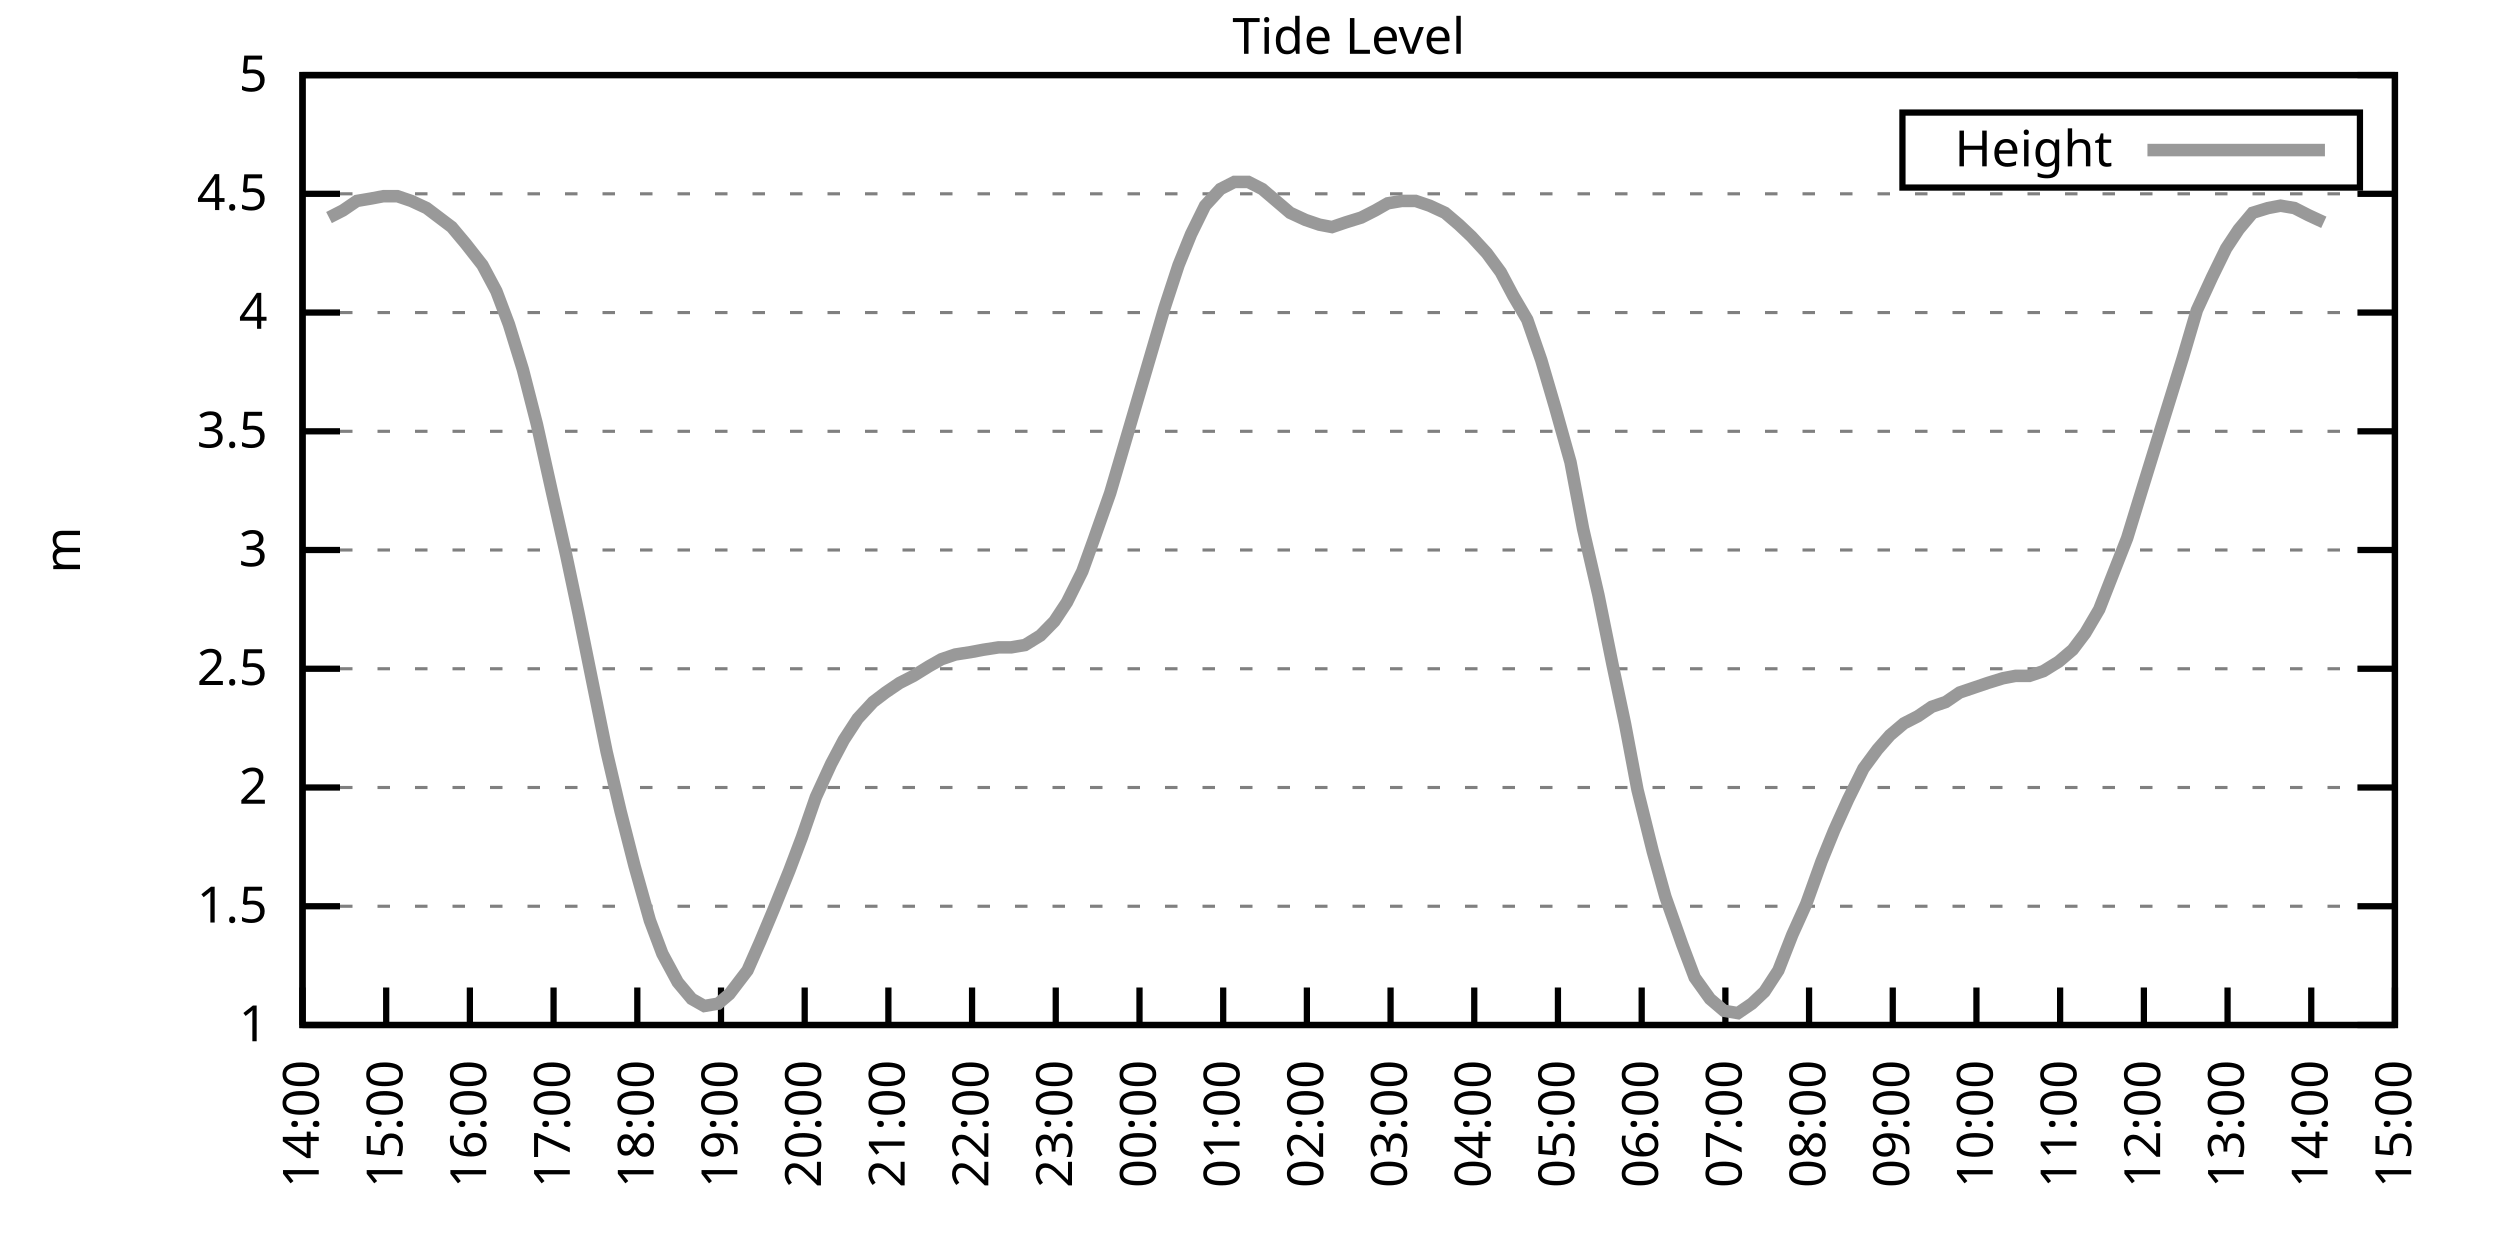
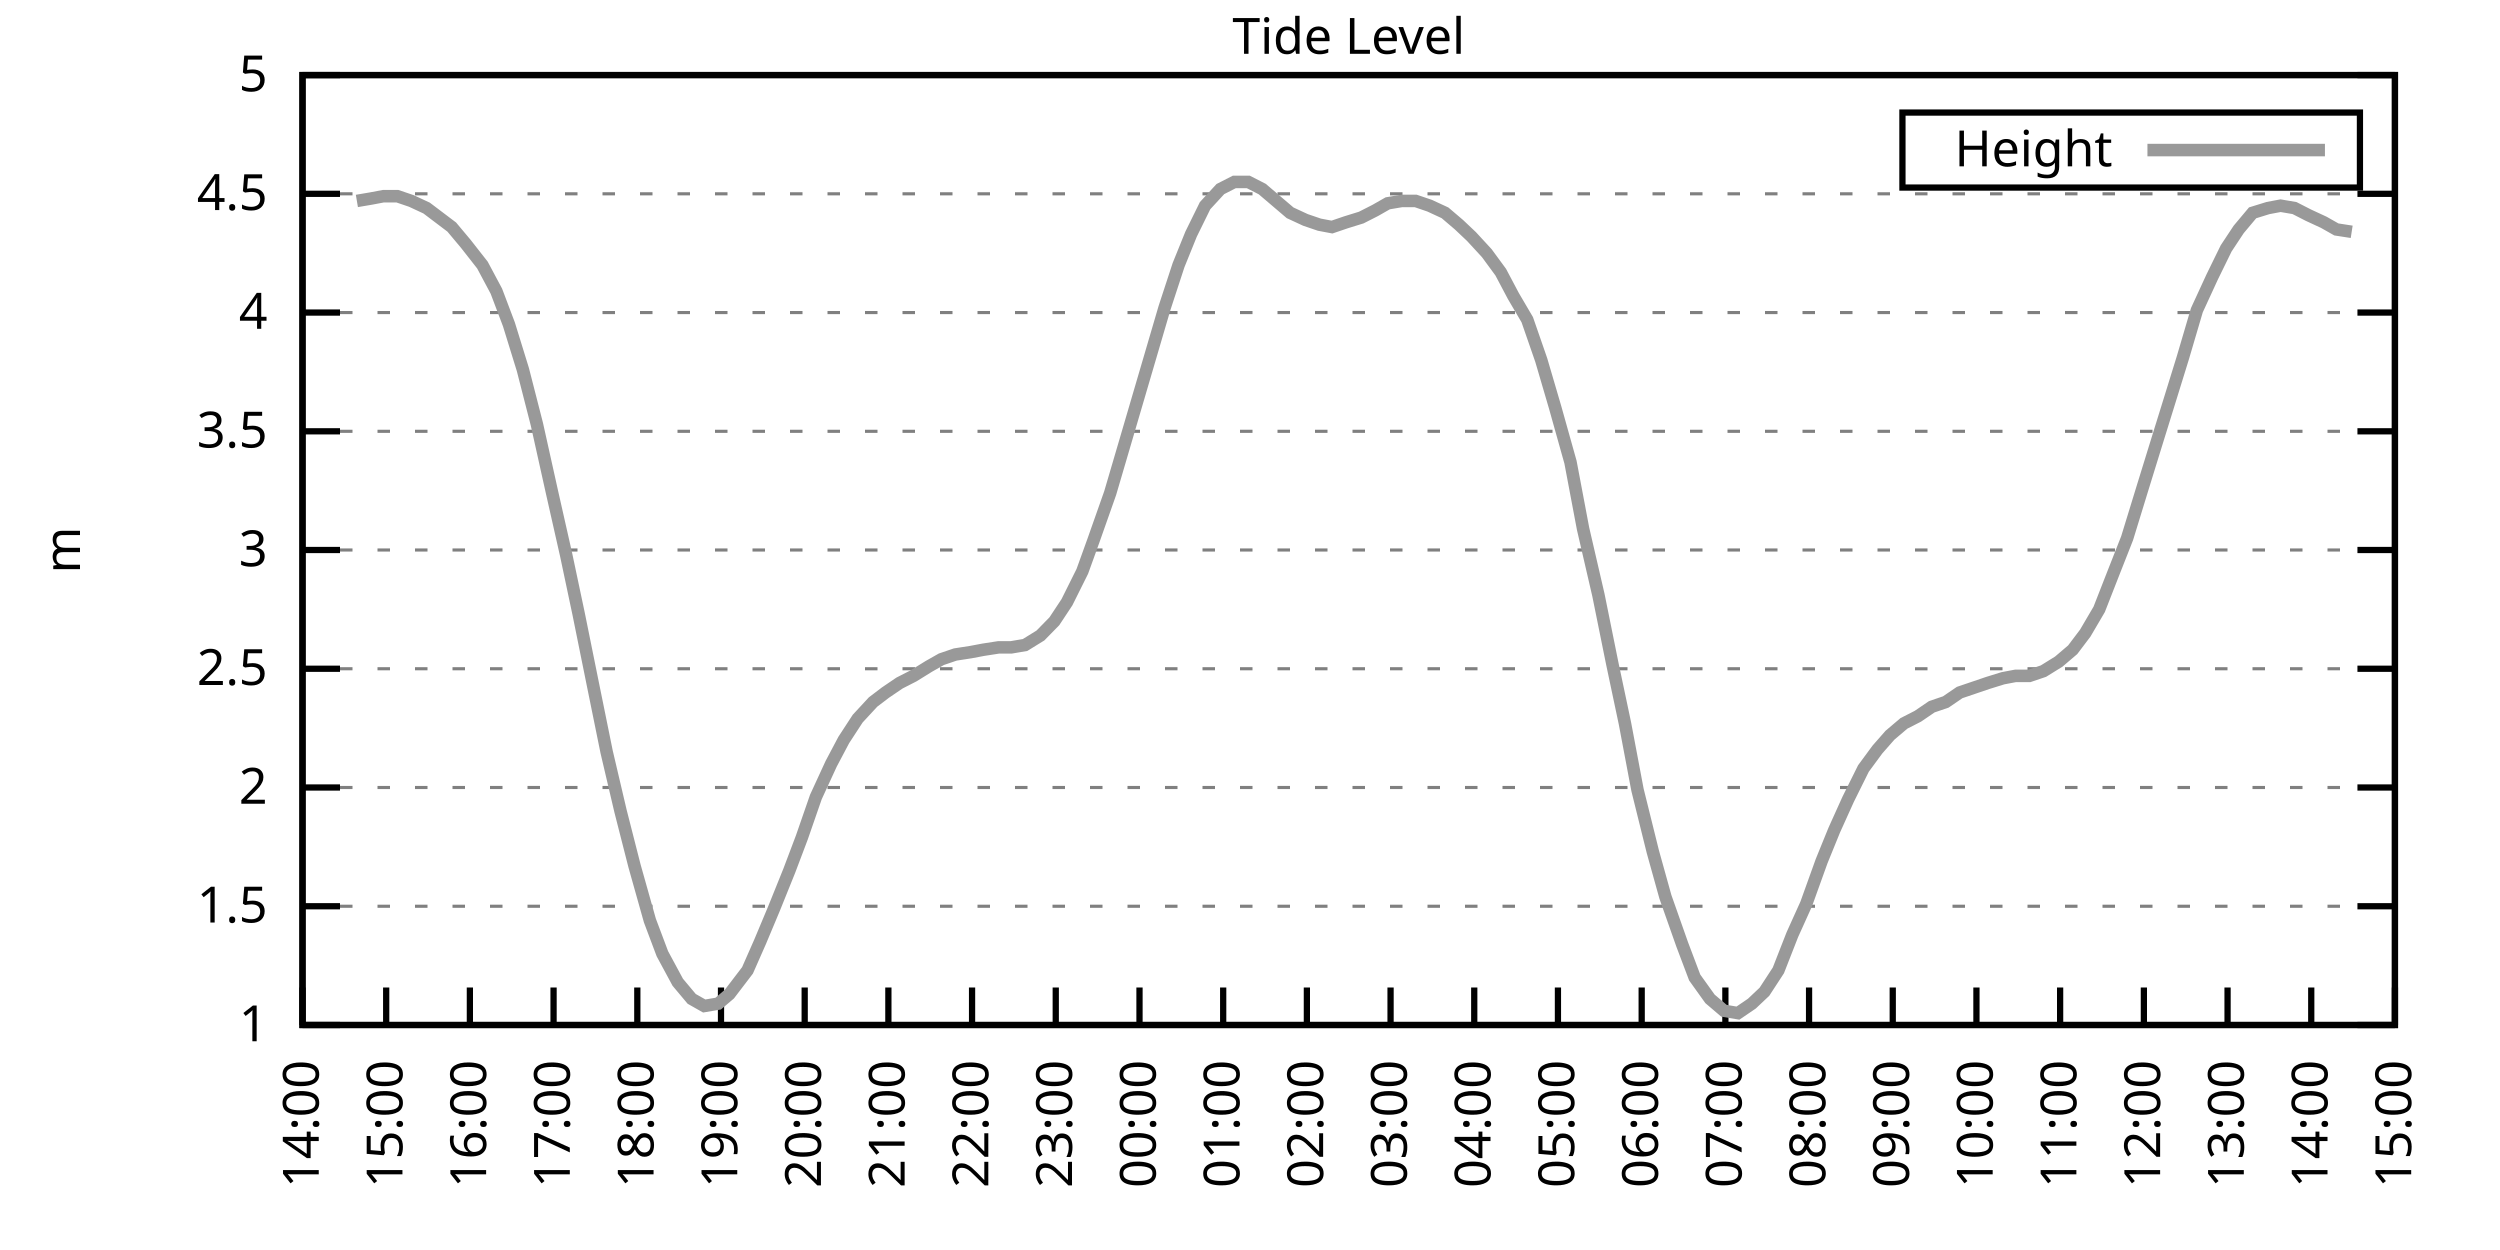
<svg xmlns="http://www.w3.org/2000/svg" xmlns:xlink="http://www.w3.org/1999/xlink" width="400" height="200" viewBox="0 0 400 200">
  <g id="gnuplot_canvas">
    <rect x="0" y="0" width="400" height="200" fill="none" />
    <defs>
      <circle id="gpDot" r="0.5" stroke-width="0.5" stroke="currentColor" />
      <path id="gpPt0" stroke-width="0.333" stroke="currentColor" d="M-1,0 h2 M0,-1 v2" />
      <path id="gpPt1" stroke-width="0.333" stroke="currentColor" d="M-1,-1 L1,1 M1,-1 L-1,1" />
      <path id="gpPt2" stroke-width="0.333" stroke="currentColor" d="M-1,0 L1,0 M0,-1 L0,1 M-1,-1 L1,1 M-1,1 L1,-1" />
      <rect id="gpPt3" stroke-width="0.333" stroke="currentColor" x="-1" y="-1" width="2" height="2" />
      <rect id="gpPt4" stroke-width="0.333" stroke="currentColor" fill="currentColor" x="-1" y="-1" width="2" height="2" />
      <circle id="gpPt5" stroke-width="0.333" stroke="currentColor" cx="0" cy="0" r="1" />
      <use xlink:href="#gpPt5" id="gpPt6" fill="currentColor" stroke="none" />
      <path id="gpPt7" stroke-width="0.333" stroke="currentColor" d="M0,-1.33 L-1.33,0.67 L1.33,0.67 z" />
      <use xlink:href="#gpPt7" id="gpPt8" fill="currentColor" stroke="none" />
      <use xlink:href="#gpPt7" id="gpPt9" stroke="currentColor" transform="rotate(180)" />
      <use xlink:href="#gpPt9" id="gpPt10" fill="currentColor" stroke="none" />
      <use xlink:href="#gpPt3" id="gpPt11" stroke="currentColor" transform="rotate(45)" />
      <use xlink:href="#gpPt11" id="gpPt12" fill="currentColor" stroke="none" />
      <path id="gpPt13" stroke-width="0.333" stroke="currentColor" d="M0,1.330 L1.265,0.411 L0.782,-1.067 L-0.782,-1.076 L-1.265,0.411 z" />
      <use xlink:href="#gpPt13" id="gpPt14" fill="currentColor" stroke="none" />
      <filter id="textbox" filterUnits="objectBoundingBox" x="0" y="0" height="1" width="1">
        <feFlood flood-color="white" flood-opacity="1" result="bgnd" />
        <feComposite in="SourceGraphic" in2="bgnd" operator="atop" />
      </filter>
      <filter id="greybox" filterUnits="objectBoundingBox" x="0" y="0" height="1" width="1">
        <feFlood flood-color="lightgrey" flood-opacity="1" result="grey" />
        <feComposite in="SourceGraphic" in2="grey" operator="atop" />
      </filter>
    </defs>
    <g fill="none" color="white" stroke="currentColor" stroke-width="1.00" stroke-linecap="butt" stroke-linejoin="miter">
</g>
    <g fill="none" color="black" stroke="currentColor" stroke-width="1.00" stroke-linecap="butt" stroke-linejoin="miter">
      <g stroke="none" shape-rendering="crispEdges">
        <polygon fill="rgb(255, 255, 255)" points="48.40,164.00 383.18,164.00 383.18,12.02 48.40,12.02 " />
      </g>
    </g>
    <g fill="none" color="black" stroke="currentColor" stroke-width="1.00" stroke-linecap="butt" stroke-linejoin="miter">
</g>
    <g fill="none" color="black" stroke="black" stroke-width="0.50" stroke-linecap="butt" stroke-linejoin="miter">
</g>
    <g fill="none" color="gray" stroke="currentColor" stroke-width="0.50" stroke-linecap="butt" stroke-linejoin="miter">
      <path stroke="gray" stroke-dasharray="2,4" class="gridline" d="M48.40,164.00 L383.19,164.00  " />
    </g>
    <g fill="none" color="gray" stroke="gray" stroke-width="1.00" stroke-linecap="butt" stroke-linejoin="miter">
</g>
    <g fill="none" color="black" stroke="currentColor" stroke-width="1.00" stroke-linecap="butt" stroke-linejoin="miter">
      <path stroke="black" d="M48.40,164.00 L54.40,164.00 M383.19,164.00 L377.19,164.00  " />
      <g transform="translate(42.80,166.60)" stroke="none" fill="black" font-family="Sans" font-size="8.00" text-anchor="end">
        <text>
          <tspan font-family="Sans"> 1</tspan>
        </text>
      </g>
    </g>
    <g fill="none" color="black" stroke="currentColor" stroke-width="1.00" stroke-linecap="butt" stroke-linejoin="miter">
</g>
    <g fill="none" color="black" stroke="black" stroke-width="0.50" stroke-linecap="butt" stroke-linejoin="miter">
</g>
    <g fill="none" color="gray" stroke="currentColor" stroke-width="0.50" stroke-linecap="butt" stroke-linejoin="miter">
      <path stroke="gray" stroke-dasharray="2,4" class="gridline" d="M48.40,145.00 L383.19,145.00  " />
    </g>
    <g fill="none" color="gray" stroke="gray" stroke-width="1.00" stroke-linecap="butt" stroke-linejoin="miter">
</g>
    <g fill="none" color="black" stroke="currentColor" stroke-width="1.00" stroke-linecap="butt" stroke-linejoin="miter">
      <path stroke="black" d="M48.40,145.00 L54.40,145.00 M383.19,145.00 L377.19,145.00  " />
      <g transform="translate(42.80,147.60)" stroke="none" fill="black" font-family="Sans" font-size="8.00" text-anchor="end">
        <text>
          <tspan font-family="Sans"> 1.5</tspan>
        </text>
      </g>
    </g>
    <g fill="none" color="black" stroke="currentColor" stroke-width="1.00" stroke-linecap="butt" stroke-linejoin="miter">
</g>
    <g fill="none" color="black" stroke="black" stroke-width="0.50" stroke-linecap="butt" stroke-linejoin="miter">
</g>
    <g fill="none" color="gray" stroke="currentColor" stroke-width="0.50" stroke-linecap="butt" stroke-linejoin="miter">
      <path stroke="gray" stroke-dasharray="2,4" class="gridline" d="M48.40,126.00 L383.19,126.00  " />
    </g>
    <g fill="none" color="gray" stroke="gray" stroke-width="1.00" stroke-linecap="butt" stroke-linejoin="miter">
</g>
    <g fill="none" color="black" stroke="currentColor" stroke-width="1.00" stroke-linecap="butt" stroke-linejoin="miter">
      <path stroke="black" d="M48.40,126.00 L54.40,126.00 M383.19,126.00 L377.19,126.00  " />
      <g transform="translate(42.80,128.60)" stroke="none" fill="black" font-family="Sans" font-size="8.00" text-anchor="end">
        <text>
          <tspan font-family="Sans"> 2</tspan>
        </text>
      </g>
    </g>
    <g fill="none" color="black" stroke="currentColor" stroke-width="1.00" stroke-linecap="butt" stroke-linejoin="miter">
</g>
    <g fill="none" color="black" stroke="black" stroke-width="0.50" stroke-linecap="butt" stroke-linejoin="miter">
</g>
    <g fill="none" color="gray" stroke="currentColor" stroke-width="0.50" stroke-linecap="butt" stroke-linejoin="miter">
      <path stroke="gray" stroke-dasharray="2,4" class="gridline" d="M48.40,107.00 L383.19,107.00  " />
    </g>
    <g fill="none" color="gray" stroke="gray" stroke-width="1.00" stroke-linecap="butt" stroke-linejoin="miter">
</g>
    <g fill="none" color="black" stroke="currentColor" stroke-width="1.00" stroke-linecap="butt" stroke-linejoin="miter">
      <path stroke="black" d="M48.40,107.00 L54.40,107.00 M383.19,107.00 L377.19,107.00  " />
      <g transform="translate(42.80,109.60)" stroke="none" fill="black" font-family="Sans" font-size="8.00" text-anchor="end">
        <text>
          <tspan font-family="Sans"> 2.5</tspan>
        </text>
      </g>
    </g>
    <g fill="none" color="black" stroke="currentColor" stroke-width="1.00" stroke-linecap="butt" stroke-linejoin="miter">
</g>
    <g fill="none" color="black" stroke="black" stroke-width="0.50" stroke-linecap="butt" stroke-linejoin="miter">
</g>
    <g fill="none" color="gray" stroke="currentColor" stroke-width="0.50" stroke-linecap="butt" stroke-linejoin="miter">
      <path stroke="gray" stroke-dasharray="2,4" class="gridline" d="M48.40,88.00 L383.19,88.00  " />
    </g>
    <g fill="none" color="gray" stroke="gray" stroke-width="1.00" stroke-linecap="butt" stroke-linejoin="miter">
</g>
    <g fill="none" color="black" stroke="currentColor" stroke-width="1.00" stroke-linecap="butt" stroke-linejoin="miter">
      <path stroke="black" d="M48.40,88.00 L54.40,88.00 M383.19,88.00 L377.19,88.00  " />
      <g transform="translate(42.80,90.60)" stroke="none" fill="black" font-family="Sans" font-size="8.00" text-anchor="end">
        <text>
          <tspan font-family="Sans"> 3</tspan>
        </text>
      </g>
    </g>
    <g fill="none" color="black" stroke="currentColor" stroke-width="1.00" stroke-linecap="butt" stroke-linejoin="miter">
</g>
    <g fill="none" color="black" stroke="black" stroke-width="0.50" stroke-linecap="butt" stroke-linejoin="miter">
</g>
    <g fill="none" color="gray" stroke="currentColor" stroke-width="0.50" stroke-linecap="butt" stroke-linejoin="miter">
      <path stroke="gray" stroke-dasharray="2,4" class="gridline" d="M48.40,69.01 L383.19,69.01  " />
    </g>
    <g fill="none" color="gray" stroke="gray" stroke-width="1.00" stroke-linecap="butt" stroke-linejoin="miter">
</g>
    <g fill="none" color="black" stroke="currentColor" stroke-width="1.00" stroke-linecap="butt" stroke-linejoin="miter">
      <path stroke="black" d="M48.40,69.01 L54.40,69.01 M383.19,69.01 L377.19,69.01  " />
      <g transform="translate(42.80,71.61)" stroke="none" fill="black" font-family="Sans" font-size="8.00" text-anchor="end">
        <text>
          <tspan font-family="Sans"> 3.5</tspan>
        </text>
      </g>
    </g>
    <g fill="none" color="black" stroke="currentColor" stroke-width="1.00" stroke-linecap="butt" stroke-linejoin="miter">
</g>
    <g fill="none" color="black" stroke="black" stroke-width="0.50" stroke-linecap="butt" stroke-linejoin="miter">
</g>
    <g fill="none" color="gray" stroke="currentColor" stroke-width="0.50" stroke-linecap="butt" stroke-linejoin="miter">
      <path stroke="gray" stroke-dasharray="2,4" class="gridline" d="M48.40,50.01 L383.19,50.01  " />
    </g>
    <g fill="none" color="gray" stroke="gray" stroke-width="1.00" stroke-linecap="butt" stroke-linejoin="miter">
</g>
    <g fill="none" color="black" stroke="currentColor" stroke-width="1.00" stroke-linecap="butt" stroke-linejoin="miter">
      <path stroke="black" d="M48.40,50.01 L54.40,50.01 M383.19,50.01 L377.19,50.01  " />
      <g transform="translate(42.80,52.61)" stroke="none" fill="black" font-family="Sans" font-size="8.00" text-anchor="end">
        <text>
          <tspan font-family="Sans"> 4</tspan>
        </text>
      </g>
    </g>
    <g fill="none" color="black" stroke="currentColor" stroke-width="1.00" stroke-linecap="butt" stroke-linejoin="miter">
</g>
    <g fill="none" color="black" stroke="black" stroke-width="0.50" stroke-linecap="butt" stroke-linejoin="miter">
</g>
    <g fill="none" color="gray" stroke="currentColor" stroke-width="0.50" stroke-linecap="butt" stroke-linejoin="miter">
      <path stroke="gray" stroke-dasharray="2,4" class="gridline" d="M48.40,31.01 L383.19,31.01  " />
    </g>
    <g fill="none" color="gray" stroke="gray" stroke-width="1.00" stroke-linecap="butt" stroke-linejoin="miter">
</g>
    <g fill="none" color="black" stroke="currentColor" stroke-width="1.00" stroke-linecap="butt" stroke-linejoin="miter">
      <path stroke="black" d="M48.40,31.01 L54.40,31.01 M383.19,31.01 L377.19,31.01  " />
      <g transform="translate(42.80,33.61)" stroke="none" fill="black" font-family="Sans" font-size="8.00" text-anchor="end">
        <text>
          <tspan font-family="Sans"> 4.5</tspan>
        </text>
      </g>
    </g>
    <g fill="none" color="black" stroke="currentColor" stroke-width="1.00" stroke-linecap="butt" stroke-linejoin="miter">
</g>
    <g fill="none" color="black" stroke="black" stroke-width="0.50" stroke-linecap="butt" stroke-linejoin="miter">
</g>
    <g fill="none" color="gray" stroke="currentColor" stroke-width="0.50" stroke-linecap="butt" stroke-linejoin="miter">
      <path stroke="gray" stroke-dasharray="2,4" class="gridline" d="M48.40,12.01 L383.19,12.01  " />
    </g>
    <g fill="none" color="gray" stroke="gray" stroke-width="1.00" stroke-linecap="butt" stroke-linejoin="miter">
</g>
    <g fill="none" color="black" stroke="currentColor" stroke-width="1.00" stroke-linecap="butt" stroke-linejoin="miter">
      <path stroke="black" d="M48.40,12.01 L54.40,12.01 M383.19,12.01 L377.19,12.01  " />
      <g transform="translate(42.80,14.61)" stroke="none" fill="black" font-family="Sans" font-size="8.00" text-anchor="end">
        <text>
          <tspan font-family="Sans"> 5</tspan>
        </text>
      </g>
    </g>
    <g fill="none" color="black" stroke="currentColor" stroke-width="1.00" stroke-linecap="butt" stroke-linejoin="miter">
      <path stroke="black" d="M48.40,164.00 L48.40,158.00  " />
      <g transform="translate(51.00,169.60) rotate(270.00)" stroke="none" fill="black" font-family="Sans" font-size="8.00" text-anchor="end">
        <text>
          <tspan font-family="Sans">14:00</tspan>
        </text>
      </g>
    </g>
    <g fill="none" color="black" stroke="currentColor" stroke-width="1.00" stroke-linecap="butt" stroke-linejoin="miter">
      <path stroke="black" d="M61.79,164.00 L61.79,158.00  " />
      <g transform="translate(64.39,169.60) rotate(270.00)" stroke="none" fill="black" font-family="Sans" font-size="8.00" text-anchor="end">
        <text>
          <tspan font-family="Sans">15:00</tspan>
        </text>
      </g>
    </g>
    <g fill="none" color="black" stroke="currentColor" stroke-width="1.00" stroke-linecap="butt" stroke-linejoin="miter">
      <path stroke="black" d="M75.18,164.00 L75.18,158.00  " />
      <g transform="translate(77.78,169.60) rotate(270.00)" stroke="none" fill="black" font-family="Sans" font-size="8.00" text-anchor="end">
        <text>
          <tspan font-family="Sans">16:00</tspan>
        </text>
      </g>
    </g>
    <g fill="none" color="black" stroke="currentColor" stroke-width="1.00" stroke-linecap="butt" stroke-linejoin="miter">
      <path stroke="black" d="M88.57,164.00 L88.57,158.00  " />
      <g transform="translate(91.17,169.60) rotate(270.00)" stroke="none" fill="black" font-family="Sans" font-size="8.00" text-anchor="end">
        <text>
          <tspan font-family="Sans">17:00</tspan>
        </text>
      </g>
    </g>
    <g fill="none" color="black" stroke="currentColor" stroke-width="1.00" stroke-linecap="butt" stroke-linejoin="miter">
      <path stroke="black" d="M101.97,164.00 L101.97,158.00  " />
      <g transform="translate(104.57,169.60) rotate(270.00)" stroke="none" fill="black" font-family="Sans" font-size="8.00" text-anchor="end">
        <text>
          <tspan font-family="Sans">18:00</tspan>
        </text>
      </g>
    </g>
    <g fill="none" color="black" stroke="currentColor" stroke-width="1.00" stroke-linecap="butt" stroke-linejoin="miter">
      <path stroke="black" d="M115.36,164.00 L115.36,158.00  " />
      <g transform="translate(117.96,169.60) rotate(270.00)" stroke="none" fill="black" font-family="Sans" font-size="8.00" text-anchor="end">
        <text>
          <tspan font-family="Sans">19:00</tspan>
        </text>
      </g>
    </g>
    <g fill="none" color="black" stroke="currentColor" stroke-width="1.00" stroke-linecap="butt" stroke-linejoin="miter">
      <path stroke="black" d="M128.75,164.00 L128.75,158.00  " />
      <g transform="translate(131.35,169.60) rotate(270.00)" stroke="none" fill="black" font-family="Sans" font-size="8.00" text-anchor="end">
        <text>
          <tspan font-family="Sans">20:00</tspan>
        </text>
      </g>
    </g>
    <g fill="none" color="black" stroke="currentColor" stroke-width="1.00" stroke-linecap="butt" stroke-linejoin="miter">
      <path stroke="black" d="M142.14,164.00 L142.14,158.00  " />
      <g transform="translate(144.74,169.60) rotate(270.00)" stroke="none" fill="black" font-family="Sans" font-size="8.00" text-anchor="end">
        <text>
          <tspan font-family="Sans">21:00</tspan>
        </text>
      </g>
    </g>
    <g fill="none" color="black" stroke="currentColor" stroke-width="1.00" stroke-linecap="butt" stroke-linejoin="miter">
      <path stroke="black" d="M155.53,164.00 L155.53,158.00  " />
      <g transform="translate(158.13,169.60) rotate(270.00)" stroke="none" fill="black" font-family="Sans" font-size="8.00" text-anchor="end">
        <text>
          <tspan font-family="Sans">22:00</tspan>
        </text>
      </g>
    </g>
    <g fill="none" color="black" stroke="currentColor" stroke-width="1.00" stroke-linecap="butt" stroke-linejoin="miter">
      <path stroke="black" d="M168.92,164.00 L168.92,158.00  " />
      <g transform="translate(171.52,169.60) rotate(270.00)" stroke="none" fill="black" font-family="Sans" font-size="8.00" text-anchor="end">
        <text>
          <tspan font-family="Sans">23:00</tspan>
        </text>
      </g>
    </g>
    <g fill="none" color="black" stroke="currentColor" stroke-width="1.00" stroke-linecap="butt" stroke-linejoin="miter">
      <path stroke="black" d="M182.32,164.00 L182.32,158.00  " />
      <g transform="translate(184.92,169.60) rotate(270.00)" stroke="none" fill="black" font-family="Sans" font-size="8.00" text-anchor="end">
        <text>
          <tspan font-family="Sans">00:00</tspan>
        </text>
      </g>
    </g>
    <g fill="none" color="black" stroke="currentColor" stroke-width="1.00" stroke-linecap="butt" stroke-linejoin="miter">
      <path stroke="black" d="M195.71,164.00 L195.71,158.00  " />
      <g transform="translate(198.31,169.60) rotate(270.00)" stroke="none" fill="black" font-family="Sans" font-size="8.00" text-anchor="end">
        <text>
          <tspan font-family="Sans">01:00</tspan>
        </text>
      </g>
    </g>
    <g fill="none" color="black" stroke="currentColor" stroke-width="1.00" stroke-linecap="butt" stroke-linejoin="miter">
      <path stroke="black" d="M209.10,164.00 L209.10,158.00  " />
      <g transform="translate(211.70,169.60) rotate(270.00)" stroke="none" fill="black" font-family="Sans" font-size="8.00" text-anchor="end">
        <text>
          <tspan font-family="Sans">02:00</tspan>
        </text>
      </g>
    </g>
    <g fill="none" color="black" stroke="currentColor" stroke-width="1.00" stroke-linecap="butt" stroke-linejoin="miter">
      <path stroke="black" d="M222.49,164.00 L222.49,158.00  " />
      <g transform="translate(225.09,169.60) rotate(270.00)" stroke="none" fill="black" font-family="Sans" font-size="8.00" text-anchor="end">
        <text>
          <tspan font-family="Sans">03:00</tspan>
        </text>
      </g>
    </g>
    <g fill="none" color="black" stroke="currentColor" stroke-width="1.00" stroke-linecap="butt" stroke-linejoin="miter">
      <path stroke="black" d="M235.88,164.00 L235.88,158.00  " />
      <g transform="translate(238.48,169.60) rotate(270.00)" stroke="none" fill="black" font-family="Sans" font-size="8.00" text-anchor="end">
        <text>
          <tspan font-family="Sans">04:00</tspan>
        </text>
      </g>
    </g>
    <g fill="none" color="black" stroke="currentColor" stroke-width="1.00" stroke-linecap="butt" stroke-linejoin="miter">
      <path stroke="black" d="M249.27,164.00 L249.27,158.00  " />
      <g transform="translate(251.87,169.60) rotate(270.00)" stroke="none" fill="black" font-family="Sans" font-size="8.00" text-anchor="end">
        <text>
          <tspan font-family="Sans">05:00</tspan>
        </text>
      </g>
    </g>
    <g fill="none" color="black" stroke="currentColor" stroke-width="1.00" stroke-linecap="butt" stroke-linejoin="miter">
      <path stroke="black" d="M262.67,164.00 L262.67,158.00  " />
      <g transform="translate(265.27,169.60) rotate(270.00)" stroke="none" fill="black" font-family="Sans" font-size="8.00" text-anchor="end">
        <text>
          <tspan font-family="Sans">06:00</tspan>
        </text>
      </g>
    </g>
    <g fill="none" color="black" stroke="currentColor" stroke-width="1.00" stroke-linecap="butt" stroke-linejoin="miter">
      <path stroke="black" d="M276.06,164.00 L276.06,158.00  " />
      <g transform="translate(278.66,169.60) rotate(270.00)" stroke="none" fill="black" font-family="Sans" font-size="8.00" text-anchor="end">
        <text>
          <tspan font-family="Sans">07:00</tspan>
        </text>
      </g>
    </g>
    <g fill="none" color="black" stroke="currentColor" stroke-width="1.00" stroke-linecap="butt" stroke-linejoin="miter">
      <path stroke="black" d="M289.45,164.00 L289.45,158.00  " />
      <g transform="translate(292.05,169.60) rotate(270.00)" stroke="none" fill="black" font-family="Sans" font-size="8.00" text-anchor="end">
        <text>
          <tspan font-family="Sans">08:00</tspan>
        </text>
      </g>
    </g>
    <g fill="none" color="black" stroke="currentColor" stroke-width="1.00" stroke-linecap="butt" stroke-linejoin="miter">
      <path stroke="black" d="M302.84,164.00 L302.84,158.00  " />
      <g transform="translate(305.44,169.60) rotate(270.00)" stroke="none" fill="black" font-family="Sans" font-size="8.00" text-anchor="end">
        <text>
          <tspan font-family="Sans">09:00</tspan>
        </text>
      </g>
    </g>
    <g fill="none" color="black" stroke="currentColor" stroke-width="1.00" stroke-linecap="butt" stroke-linejoin="miter">
      <path stroke="black" d="M316.23,164.00 L316.23,158.00  " />
      <g transform="translate(318.83,169.60) rotate(270.00)" stroke="none" fill="black" font-family="Sans" font-size="8.00" text-anchor="end">
        <text>
          <tspan font-family="Sans">10:00</tspan>
        </text>
      </g>
    </g>
    <g fill="none" color="black" stroke="currentColor" stroke-width="1.00" stroke-linecap="butt" stroke-linejoin="miter">
      <path stroke="black" d="M329.62,164.00 L329.62,158.00  " />
      <g transform="translate(332.22,169.60) rotate(270.00)" stroke="none" fill="black" font-family="Sans" font-size="8.00" text-anchor="end">
        <text>
          <tspan font-family="Sans">11:00</tspan>
        </text>
      </g>
    </g>
    <g fill="none" color="black" stroke="currentColor" stroke-width="1.00" stroke-linecap="butt" stroke-linejoin="miter">
      <path stroke="black" d="M343.02,164.00 L343.02,158.00  " />
      <g transform="translate(345.62,169.60) rotate(270.00)" stroke="none" fill="black" font-family="Sans" font-size="8.00" text-anchor="end">
        <text>
          <tspan font-family="Sans">12:00</tspan>
        </text>
      </g>
    </g>
    <g fill="none" color="black" stroke="currentColor" stroke-width="1.00" stroke-linecap="butt" stroke-linejoin="miter">
      <path stroke="black" d="M356.41,164.00 L356.41,158.00  " />
      <g transform="translate(359.01,169.60) rotate(270.00)" stroke="none" fill="black" font-family="Sans" font-size="8.00" text-anchor="end">
        <text>
          <tspan font-family="Sans">13:00</tspan>
        </text>
      </g>
    </g>
    <g fill="none" color="black" stroke="currentColor" stroke-width="1.00" stroke-linecap="butt" stroke-linejoin="miter">
      <path stroke="black" d="M369.80,164.00 L369.80,158.00  " />
      <g transform="translate(372.40,169.60) rotate(270.00)" stroke="none" fill="black" font-family="Sans" font-size="8.00" text-anchor="end">
        <text>
          <tspan font-family="Sans">14:00</tspan>
        </text>
      </g>
    </g>
    <g fill="none" color="black" stroke="currentColor" stroke-width="1.00" stroke-linecap="butt" stroke-linejoin="miter">
      <path stroke="black" d="M383.19,164.00 L383.19,158.00  " />
      <g transform="translate(385.79,169.60) rotate(270.00)" stroke="none" fill="black" font-family="Sans" font-size="8.00" text-anchor="end">
        <text>
          <tspan font-family="Sans">15:00</tspan>
        </text>
      </g>
    </g>
    <g fill="none" color="black" stroke="currentColor" stroke-width="1.00" stroke-linecap="butt" stroke-linejoin="miter">
</g>
    <g fill="none" color="black" stroke="currentColor" stroke-width="1.00" stroke-linecap="butt" stroke-linejoin="miter">
      <path stroke="black" d="M48.40,12.01 L48.40,164.00 L383.19,164.00 L383.19,12.01 L48.40,12.01 Z  " />
    </g>
    <g fill="none" color="black" stroke="currentColor" stroke-width="1.00" stroke-linecap="butt" stroke-linejoin="miter">
</g>
    <g fill="none" color="black" stroke="currentColor" stroke-width="1.00" stroke-linecap="butt" stroke-linejoin="miter">
      <path stroke="black" d="M304.39,30.01 L304.39,18.01 L377.59,18.01 L377.59,30.01 L304.39,30.01 Z  " />
    </g>
    <g id="Tide_level_plot_1">
      <g fill="none" color="white" stroke="black" stroke-width="2.00" stroke-linecap="butt" stroke-linejoin="miter">
</g>
      <g fill="none" color="black" stroke="currentColor" stroke-width="2.00" stroke-linecap="butt" stroke-linejoin="miter">
        <g transform="translate(337.99,26.61)" stroke="none" fill="black" font-family="Sans" font-size="8.00" text-anchor="end">
          <text>
            <tspan font-family="Sans">Height</tspan>
          </text>
        </g>
      </g>
      <g fill="none" color="black" stroke="currentColor" stroke-width="2.00" stroke-linecap="butt" stroke-linejoin="miter">
-         <path stroke="rgb(153, 153, 153)" d="M343.59,24.01 L371.99,24.01 M52.64,34.81 L54.87,33.67 L57.10,32.15 L59.34,31.77 L61.35,31.39 L63.58,31.39   L65.81,32.15 L68.26,33.29 L70.27,34.81 L72.28,36.33 L74.51,38.99 L77.19,42.41 L79.42,46.59 L81.43,51.91   L83.66,59.13 L85.90,67.87 L88.35,78.89 L90.58,88.76 L92.59,98.26 L94.82,109.28 L97.06,120.30 L99.29,129.80   L101.52,138.54 L103.98,147.28 L105.98,152.60 L108.44,157.16 L110.67,159.82 L112.68,160.96 L114.91,160.58 L116.70,159.06   L119.60,155.26 L121.61,150.70 L123.84,145.38 L126.29,139.30 L128.30,133.98 L130.54,127.52 L132.99,122.20 L135.00,118.40   L137.23,114.98 L139.69,112.32 L141.69,110.80 L143.93,109.28 L146.16,108.14 L148.61,106.62 L150.62,105.48 L152.85,104.72   L155.31,104.34 L157.32,103.96 L159.77,103.58 L161.78,103.58 L164.01,103.20 L166.47,101.68 L168.70,99.40 L170.71,96.36   L173.17,91.42 L174.95,86.49 L177.63,78.89 L179.64,72.05 L181.87,64.45 L184.10,56.85 L186.33,49.25 L188.57,42.41   L190.57,37.47 L192.81,32.91 L195.26,30.25 L197.49,29.11 L199.73,29.11 L201.96,30.25 L204.19,32.15 L206.42,34.05   L208.88,35.19 L211.11,35.95 L213.12,36.33 L215.35,35.57 L217.80,34.81 L220.04,33.67 L222.04,32.53 L224.28,32.15   L226.51,32.15 L228.74,32.91 L231.20,34.05 L233.43,35.95 L235.44,37.85 L237.89,40.51 L240.12,43.55 L242.13,47.35   L244.36,51.15 L246.60,57.61 L248.83,65.21 L251.28,73.95 L253.29,84.59 L255.75,95.22 L257.98,106.24 L259.99,115.74   L262.00,126.38 L264.45,136.26 L266.46,143.48 L269.14,151.08 L271.15,156.40 L273.60,159.82 L275.83,161.72 L278.07,162.10   L280.30,160.58 L282.31,158.68 L284.54,155.26 L286.77,149.56 L289.00,144.62 L291.46,137.78 L293.47,132.84 L295.70,127.90   L298.15,122.96 L300.39,119.92 L302.39,117.64 L304.63,115.74 L306.86,114.60 L309.09,113.08 L311.32,112.32 L313.55,110.80   L315.79,110.04 L318.02,109.28 L320.47,108.52 L322.48,108.14 L324.71,108.14 L326.95,107.38 L329.40,105.86 L331.63,103.96   L333.64,101.30 L335.87,97.50 L338.10,91.80 L340.34,86.11 L342.79,78.13 L345.02,70.91 L347.26,63.69 L349.26,57.23   L351.50,49.63 L353.95,44.31 L356.18,39.75 L358.19,36.71 L360.42,34.05 L362.88,33.29 L364.89,32.91 L367.12,33.29   L369.35,34.43 L371.81,35.57  " />
+         <path stroke="rgb(153, 153, 153)" d="M343.59,24.01 L371.99,24.01 M57.10,32.15 L59.34,31.77 L61.35,31.39 L63.58,31.39 L65.81,32.15 L68.26,33.29   L70.27,34.81 L72.28,36.33 L74.51,38.99 L77.19,42.41 L79.42,46.59 L81.43,51.91 L83.66,59.13 L85.90,67.87   L88.35,78.89 L90.58,88.76 L92.59,98.26 L94.82,109.28 L97.06,120.30 L99.29,129.80 L101.52,138.54 L103.98,147.28   L105.98,152.60 L108.44,157.16 L110.67,159.82 L112.68,160.96 L114.91,160.58 L116.70,159.06 L119.60,155.26 L121.61,150.70   L123.84,145.38 L126.29,139.30 L128.30,133.98 L130.54,127.52 L132.99,122.20 L135.00,118.40 L137.23,114.98 L139.69,112.32   L141.69,110.80 L143.93,109.28 L146.16,108.14 L148.61,106.62 L150.62,105.48 L152.85,104.72 L155.31,104.34 L157.32,103.96   L159.77,103.58 L161.78,103.58 L164.01,103.20 L166.47,101.68 L168.70,99.40 L170.71,96.36 L173.17,91.42 L174.95,86.49   L177.63,78.89 L179.64,72.05 L181.87,64.45 L184.10,56.85 L186.33,49.25 L188.57,42.41 L190.57,37.47 L192.81,32.91   L195.26,30.25 L197.49,29.11 L199.73,29.11 L201.96,30.25 L204.19,32.15 L206.42,34.05 L208.88,35.19 L211.11,35.95   L213.12,36.33 L215.35,35.57 L217.80,34.81 L220.04,33.67 L222.04,32.53 L224.28,32.15 L226.51,32.15 L228.74,32.91   L231.20,34.05 L233.43,35.95 L235.44,37.85 L237.89,40.51 L240.12,43.55 L242.13,47.35 L244.36,51.15 L246.60,57.61   L248.83,65.21 L251.28,73.95 L253.29,84.59 L255.75,95.22 L257.98,106.24 L259.99,115.74 L262.00,126.38 L264.45,136.26   L266.46,143.48 L269.14,151.08 L271.15,156.40 L273.60,159.82 L275.83,161.72 L278.07,162.10 L280.30,160.58 L282.31,158.68   L284.54,155.26 L286.77,149.56 L289.00,144.62 L291.46,137.78 L293.47,132.84 L295.70,127.90 L298.15,122.96 L300.39,119.92   L302.39,117.64 L304.63,115.74 L306.86,114.60 L309.09,113.08 L311.32,112.32 L313.55,110.80 L315.79,110.04 L318.02,109.28   L320.47,108.52 L322.48,108.14 L324.71,108.14 L326.95,107.38 L329.40,105.86 L331.63,103.96 L333.64,101.30 L335.87,97.50   L338.10,91.80 L340.34,86.11 L342.79,78.13 L345.02,70.91 L347.26,63.69 L349.26,57.23 L351.50,49.63 L353.95,44.31   L356.18,39.75 L358.19,36.71 L360.42,34.05 L362.88,33.29 L364.89,32.91 L367.12,33.29 L369.35,34.43 L371.81,35.57   L373.82,36.71 L376.27,37.09  " />
      </g>
    </g>
    <g fill="none" color="black" stroke="currentColor" stroke-width="2.00" stroke-linecap="butt" stroke-linejoin="miter">
</g>
    <g fill="none" color="black" stroke="black" stroke-width="1.00" stroke-linecap="butt" stroke-linejoin="miter">
</g>
    <g fill="none" color="black" stroke="currentColor" stroke-width="1.00" stroke-linecap="butt" stroke-linejoin="miter">
      <path stroke="black" d="M48.40,12.01 L48.40,164.00 L383.19,164.00 L383.19,12.01 L48.40,12.01 Z  " />
      <g transform="translate(12.80,88.01) rotate(270.00)" stroke="none" fill="black" font-family="Sans" font-size="8.00" text-anchor="middle">
        <text>
          <tspan font-family="Sans">m</tspan>
        </text>
      </g>
    </g>
    <g fill="none" color="black" stroke="currentColor" stroke-width="1.00" stroke-linecap="butt" stroke-linejoin="miter">
</g>
    <g fill="none" color="black" stroke="currentColor" stroke-width="1.00" stroke-linecap="butt" stroke-linejoin="miter">
      <g transform="translate(215.79,8.61)" stroke="none" fill="black" font-family="Sans" font-size="8.00" text-anchor="middle">
        <text>
          <tspan font-family="Sans">Tide Level</tspan>
        </text>
      </g>
    </g>
    <g fill="none" color="black" stroke="currentColor" stroke-width="1.00" stroke-linecap="butt" stroke-linejoin="miter">
</g>
  </g>
</svg>
